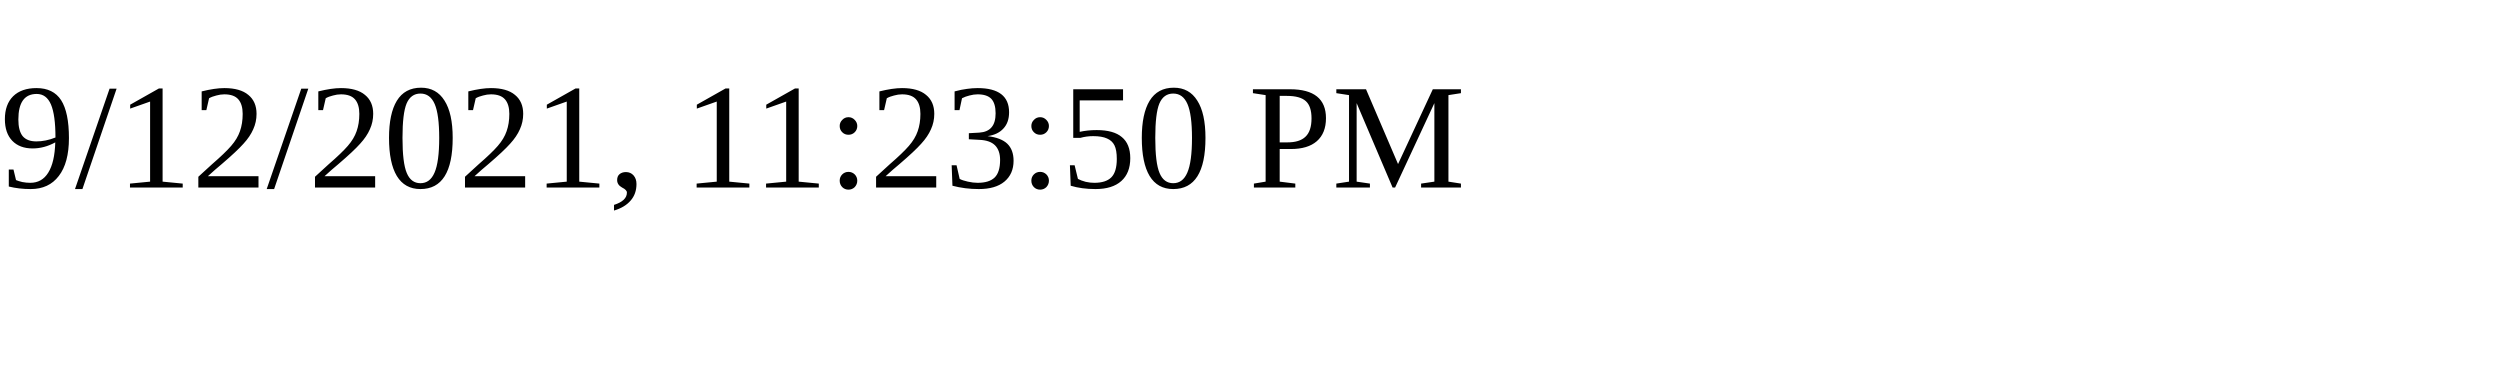
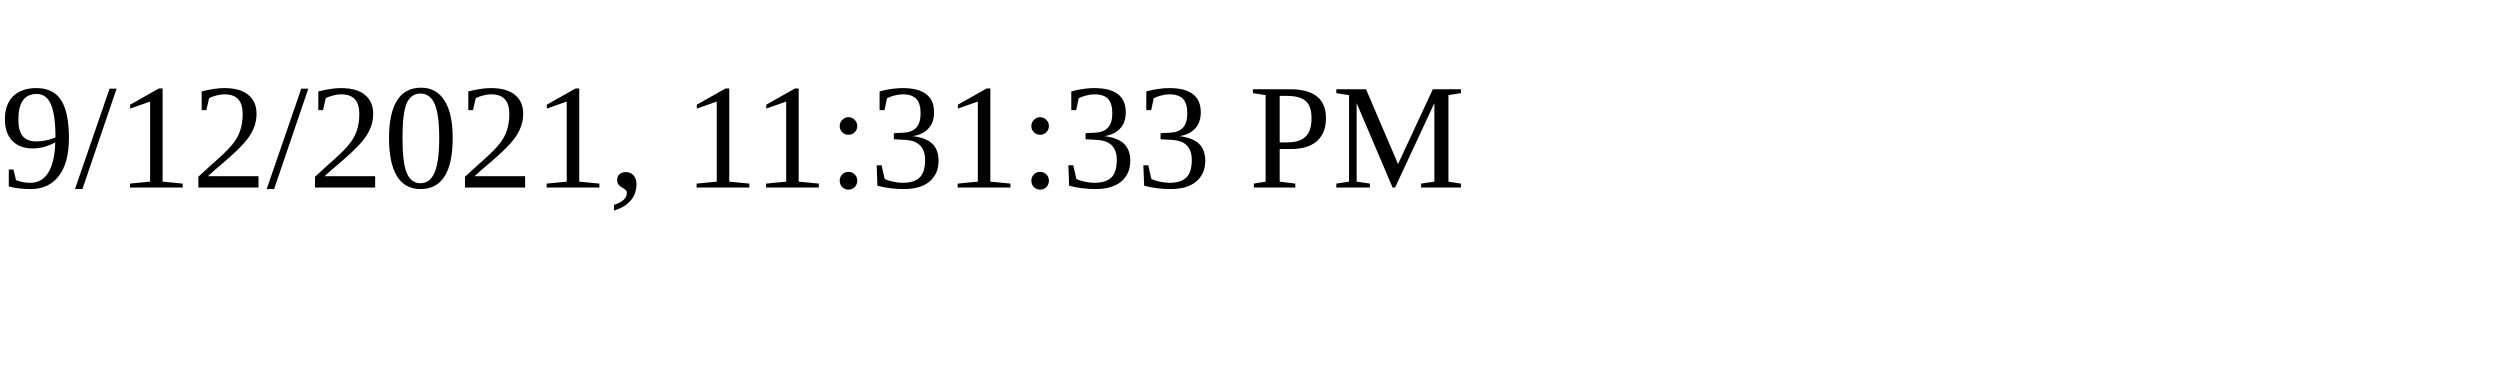
<svg xmlns="http://www.w3.org/2000/svg" height="30" width="200">
-   <text x="0" y="15">9/12/2021, 11:23:50 PM</text>
+   <text x="0" y="15">9/12/2021, 11:31:33 PM</text>
</svg>
